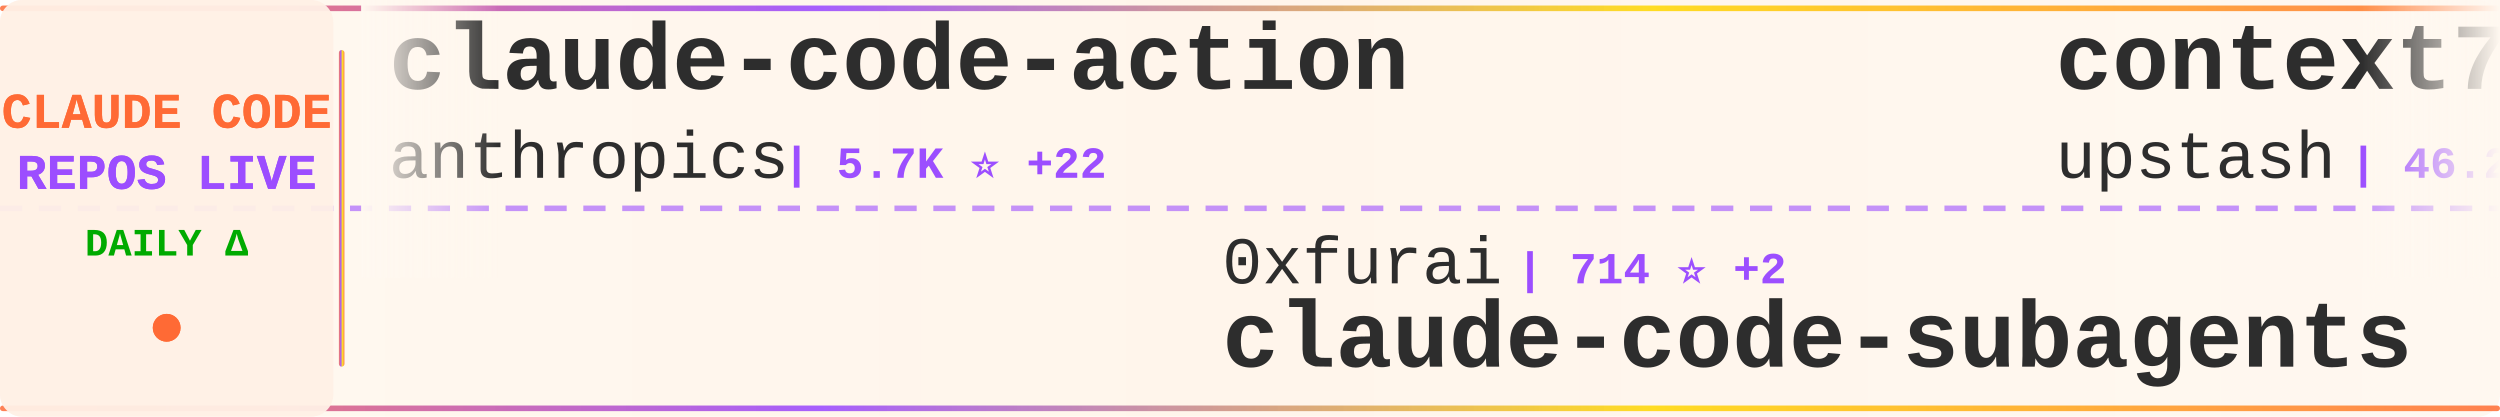
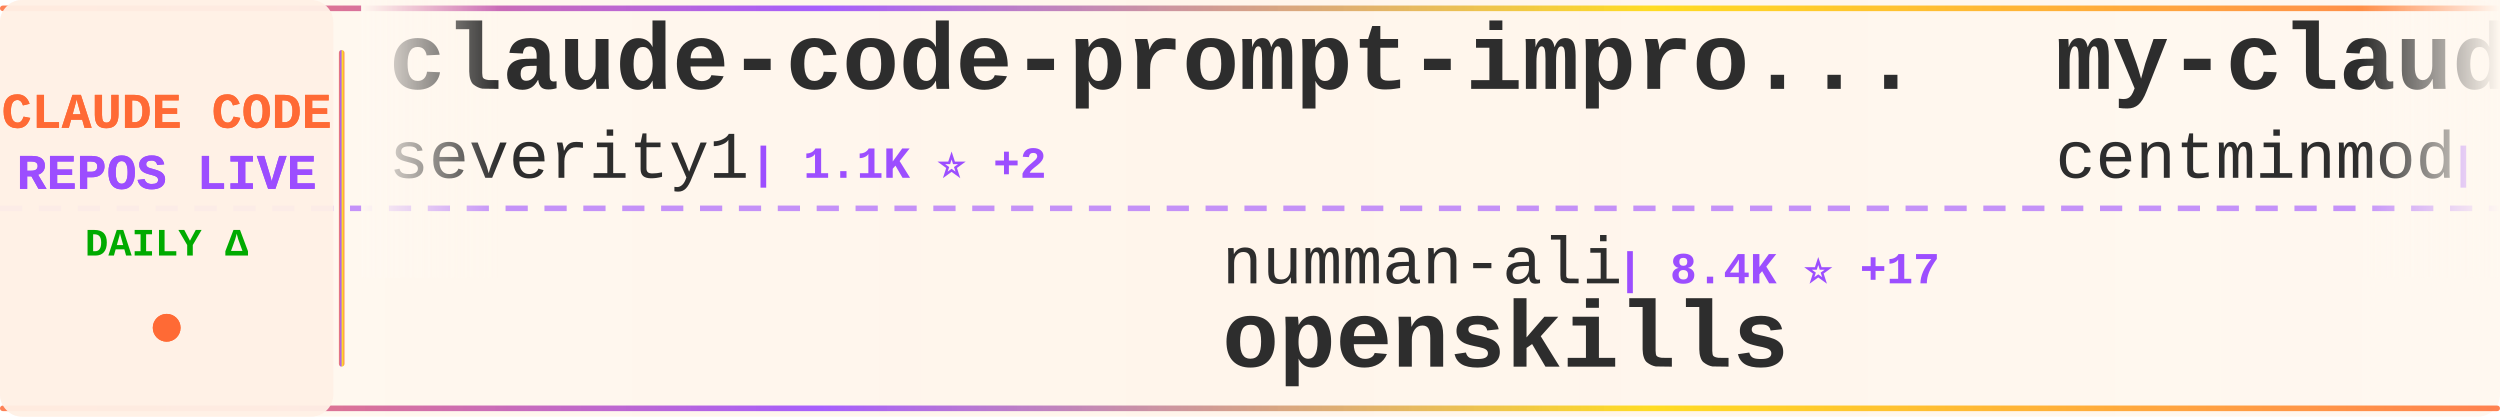
<svg xmlns="http://www.w3.org/2000/svg" width="900" height="150">
  <defs>
    <linearGradient id="tickerBg" x1="0%" y1="0%" x2="100%" y2="0%">
      <stop offset="0%" style="stop-color:#fff8f0;stop-opacity:0.98" />
      <stop offset="50%" style="stop-color:#fff5eb;stop-opacity:1" />
      <stop offset="100%" style="stop-color:#fff8f0;stop-opacity:0.98" />
    </linearGradient>
    <linearGradient id="borderGrad" x1="0%" y1="0%" x2="100%" y2="0%">
      <stop offset="0%" style="stop-color:#FF6B35;stop-opacity:0.85">
        <animate attributeName="stop-opacity" values="0.85;1;0.85" dur="2s" repeatCount="indefinite" />
      </stop>
      <stop offset="33%" style="stop-color:#9C4EFF;stop-opacity:0.9">
        <animate attributeName="stop-opacity" values="0.9;1;0.9" dur="2.2s" repeatCount="indefinite" />
      </stop>
      <stop offset="66%" style="stop-color:#FFD700;stop-opacity:0.85">
        <animate attributeName="stop-opacity" values="0.85;1;0.85" dur="1.8s" repeatCount="indefinite" />
      </stop>
      <stop offset="100%" style="stop-color:#FF6B35;stop-opacity:0.85">
        <animate attributeName="stop-opacity" values="0.85;1;0.85" dur="2s" repeatCount="indefinite" />
      </stop>
    </linearGradient>
    <filter id="textGlow">
      <feGaussianBlur stdDeviation="0.15" result="coloredBlur" />
      <feMerge>
        <feMergeNode in="coloredBlur" />
        <feMergeNode in="SourceGraphic" />
      </feMerge>
    </filter>
    <filter id="metricGlow">
      <feGaussianBlur stdDeviation="0.2" result="coloredBlur" />
      <feMerge>
        <feMergeNode in="coloredBlur" />
        <feMergeNode in="SourceGraphic" />
      </feMerge>
    </filter>
    <linearGradient id="leftFade" x1="0%" y1="0%" x2="100%" y2="0%">
      <stop offset="0%" style="stop-color:#fff8f0;stop-opacity:1" />
      <stop offset="100%" style="stop-color:#fff8f0;stop-opacity:0" />
    </linearGradient>
    <linearGradient id="rightFade" x1="0%" y1="0%" x2="100%" y2="0%">
      <stop offset="0%" style="stop-color:#fff8f0;stop-opacity:0" />
      <stop offset="100%" style="stop-color:#fff8f0;stop-opacity:1" />
    </linearGradient>
  </defs>
  <rect width="900" height="150" fill="url(#tickerBg)" rx="8" />
  <rect x="0" y="2" width="900" height="2" fill="url(#borderGrad)" rx="1" />
  <rect x="0" y="146" width="900" height="2" fill="url(#borderGrad)" rx="1" />
  <line x1="0" y1="75" x2="900" y2="75" stroke="#9C4EFF" stroke-width="2" stroke-dasharray="8 6" opacity="0.6" />
  <rect x="0" y="0" width="120" height="150" fill="#fff0e6" opacity="0.95" rx="8" />
  <text x="60" y="46" font-family="'Courier New', monospace" font-size="18" font-weight="bold" fill="#FF6B35" text-anchor="middle" filter="url(#textGlow)">
    CLAUDE CODE
  </text>
  <text x="60" y="68" font-family="'Courier New', monospace" font-size="18" font-weight="bold" fill="#9C4EFF" text-anchor="middle" filter="url(#textGlow)">
    REPOS LIVE
  </text>
  <text x="60" y="92" font-family="'Courier New', monospace" font-size="14" font-weight="bold" fill="#00aa00" text-anchor="middle">
    DAILY Δ
  </text>
  <circle cx="60" cy="118" r="5" fill="#FF6B35" filter="url(#metricGlow)">
    <animate attributeName="r" values="4;6;4" dur="1.5s" repeatCount="indefinite" />
    <animate attributeName="opacity" values="0.6;1;0.6" dur="1.5s" repeatCount="indefinite" />
  </circle>
  <rect x="122" y="18" width="2" height="114" fill="url(#borderGrad)" rx="1" />
  <clipPath id="tickerClip">
    <rect x="130" y="0" width="770" height="150" />
  </clipPath>
  <g clip-path="url(#tickerClip)">
    <g id="tickerItems">
      <animateTransform attributeName="transform" attributeType="XML" type="translate" from="0 0" to="-3000 0" dur="54s" repeatCount="indefinite" />
      <g transform="translate(0, 0)">
-         <text x="140" y="32" font-family="'Courier New', monospace" font-size="34" font-weight="bold" fill="#2d2d2d">claude-code-action</text>
-         <text x="140" y="64" font-family="'Courier New', monospace" font-size="24" font-weight="normal" fill="#2d2d2d" opacity="1.0">anthropics</text>
-         <text x="282" y="64" font-family="'Courier New', monospace" font-size="16" font-weight="bold" fill="#9C4EFF"> | 5.7K ⭐ +22</text>
+         <text x="140" y="32" font-family="'Courier New', monospace" font-size="34" font-weight="bold" fill="#2d2d2d">claude-code-prompt-impro...</text>
+         <text x="140" y="64" font-family="'Courier New', monospace" font-size="24" font-weight="normal" fill="#2d2d2d" opacity="1.0">severity1</text>
+         <text x="270" y="64" font-family="'Courier New', monospace" font-size="16" font-weight="bold" fill="#9C4EFF"> | 1.1K ⭐ +2</text>
      </g>
      <g transform="translate(300, 0)">
-         <text x="140" y="102" font-family="'Courier New', monospace" font-size="24" font-weight="normal" fill="#2d2d2d" opacity="1.0">0xfurai</text>
-         <text x="246" y="102" font-family="'Courier New', monospace" font-size="16" font-weight="bold" fill="#9C4EFF"> | 714 ⭐ +2</text>
-         <text x="140" y="132" font-family="'Courier New', monospace" font-size="34" font-weight="bold" fill="#2d2d2d">claude-code-subagents</text>
+         <text x="140" y="102" font-family="'Courier New', monospace" font-size="24" font-weight="normal" fill="#2d2d2d" opacity="1.0">numman-ali</text>
+         <text x="282" y="102" font-family="'Courier New', monospace" font-size="16" font-weight="bold" fill="#9C4EFF"> | 8.4K ⭐ +17</text>
+         <text x="140" y="132" font-family="'Courier New', monospace" font-size="34" font-weight="bold" fill="#2d2d2d">openskills</text>
      </g>
      <g transform="translate(600, 0)">
-         <text x="140" y="32" font-family="'Courier New', monospace" font-size="34" font-weight="bold" fill="#2d2d2d">context7</text>
-         <text x="140" y="64" font-family="'Courier New', monospace" font-size="24" font-weight="normal" fill="#2d2d2d" opacity="1.0">upstash</text>
-         <text x="246" y="64" font-family="'Courier New', monospace" font-size="16" font-weight="bold" fill="#9C4EFF"> | 46.2K ⭐ +133</text>
+         <text x="140" y="32" font-family="'Courier New', monospace" font-size="34" font-weight="bold" fill="#2d2d2d">my-claude-code-setup</text>
+         <text x="140" y="64" font-family="'Courier New', monospace" font-size="24" font-weight="normal" fill="#2d2d2d" opacity="1.0">centminmod</text>
+         <text x="282" y="64" font-family="'Courier New', monospace" font-size="16" font-weight="bold" fill="#9C4EFF"> | 1.9K ⭐ +1</text>
      </g>
      <g transform="translate(900, 0)">
-         <text x="140" y="102" font-family="'Courier New', monospace" font-size="24" font-weight="normal" fill="#2d2d2d" opacity="1.0">zebbern</text>
-         <text x="246" y="102" font-family="'Courier New', monospace" font-size="16" font-weight="bold" fill="#9C4EFF"> | 3.4K ⭐ +5</text>
-         <text x="140" y="132" font-family="'Courier New', monospace" font-size="34" font-weight="bold" fill="#2d2d2d">claude-code-guide</text>
+         <text x="140" y="102" font-family="'Courier New', monospace" font-size="24" font-weight="normal" fill="#2d2d2d" opacity="1.0">Maciek-roboblog</text>
+         <text x="342" y="102" font-family="'Courier New', monospace" font-size="16" font-weight="bold" fill="#9C4EFF"> | 6.6K ⭐ +9</text>
+         <text x="140" y="132" font-family="'Courier New', monospace" font-size="34" font-weight="bold" fill="#2d2d2d">Claude-Code-Usage-Monito...</text>
      </g>
      <g transform="translate(1200, 0)">
-         <text x="140" y="32" font-family="'Courier New', monospace" font-size="34" font-weight="bold" fill="#2d2d2d">wechat-bot</text>
-         <text x="140" y="64" font-family="'Courier New', monospace" font-size="24" font-weight="normal" fill="#2d2d2d" opacity="1.0">cixingguangming55555</text>
-         <text x="402" y="64" font-family="'Courier New', monospace" font-size="16" font-weight="bold" fill="#9C4EFF"> | 2.5K ⭐</text>
+         <text x="140" y="32" font-family="'Courier New', monospace" font-size="34" font-weight="bold" fill="#2d2d2d">compound-engineering-plu...</text>
+         <text x="140" y="64" font-family="'Courier New', monospace" font-size="24" font-weight="normal" fill="#2d2d2d" opacity="1.0">EveryInc</text>
+         <text x="258" y="64" font-family="'Courier New', monospace" font-size="16" font-weight="bold" fill="#9C4EFF"> | 9.2K ⭐ +57</text>
      </g>
      <g transform="translate(1500, 0)">
-         <text x="140" y="102" font-family="'Courier New', monospace" font-size="24" font-weight="normal" fill="#2d2d2d" opacity="1.0">wasabeef</text>
-         <text x="258" y="102" font-family="'Courier New', monospace" font-size="16" font-weight="bold" fill="#9C4EFF"> | 1.0K ⭐ +1</text>
-         <text x="140" y="132" font-family="'Courier New', monospace" font-size="34" font-weight="bold" fill="#2d2d2d">claude-code-cookbook</text>
+         <text x="140" y="102" font-family="'Courier New', monospace" font-size="24" font-weight="normal" fill="#2d2d2d" opacity="1.0">winfunc</text>
+         <text x="246" y="102" font-family="'Courier New', monospace" font-size="16" font-weight="bold" fill="#9C4EFF"> | 20.6K ⭐ +14</text>
+         <text x="140" y="132" font-family="'Courier New', monospace" font-size="34" font-weight="bold" fill="#2d2d2d">opcode</text>
      </g>
      <g transform="translate(1800, 0)">
-         <text x="140" y="32" font-family="'Courier New', monospace" font-size="34" font-weight="bold" fill="#2d2d2d">Claudable</text>
-         <text x="140" y="64" font-family="'Courier New', monospace" font-size="24" font-weight="normal" fill="#2d2d2d" opacity="1.0">opactorai</text>
-         <text x="270" y="64" font-family="'Courier New', monospace" font-size="16" font-weight="bold" fill="#9C4EFF"> | 3.7K ⭐ +3</text>
+         <text x="140" y="32" font-family="'Courier New', monospace" font-size="34" font-weight="bold" fill="#2d2d2d">claude-code</text>
+         <text x="140" y="64" font-family="'Courier New', monospace" font-size="24" font-weight="normal" fill="#2d2d2d" opacity="1.0">MadAppGang</text>
+         <text x="282" y="64" font-family="'Courier New', monospace" font-size="16" font-weight="bold" fill="#9C4EFF"> | 232 ⭐ +2</text>
      </g>
      <g transform="translate(2100, 0)">
-         <text x="140" y="102" font-family="'Courier New', monospace" font-size="24" font-weight="normal" fill="#2d2d2d" opacity="1.0">github</text>
-         <text x="234" y="102" font-family="'Courier New', monospace" font-size="16" font-weight="bold" fill="#9C4EFF"> | 70.6K ⭐ +242</text>
-         <text x="140" y="132" font-family="'Courier New', monospace" font-size="34" font-weight="bold" fill="#2d2d2d">spec-kit</text>
+         <text x="140" y="102" font-family="'Courier New', monospace" font-size="24" font-weight="normal" fill="#2d2d2d" opacity="1.0">kn1026</text>
+         <text x="234" y="102" font-family="'Courier New', monospace" font-size="16" font-weight="bold" fill="#9C4EFF"> | 705 ⭐ +2</text>
+         <text x="140" y="132" font-family="'Courier New', monospace" font-size="34" font-weight="bold" fill="#2d2d2d">cc</text>
      </g>
      <g transform="translate(2400, 0)">
-         <text x="140" y="32" font-family="'Courier New', monospace" font-size="34" font-weight="bold" fill="#2d2d2d">claude-code</text>
-         <text x="140" y="64" font-family="'Courier New', monospace" font-size="24" font-weight="normal" fill="#2d2d2d" opacity="1.0">anthropics</text>
-         <text x="282" y="64" font-family="'Courier New', monospace" font-size="16" font-weight="bold" fill="#9C4EFF"> | 67.8K ⭐ +210</text>
+         <text x="140" y="32" font-family="'Courier New', monospace" font-size="34" font-weight="bold" fill="#2d2d2d">claude-code-mastering</text>
+         <text x="140" y="64" font-family="'Courier New', monospace" font-size="24" font-weight="normal" fill="#2d2d2d" opacity="1.0">revfactory</text>
+         <text x="282" y="64" font-family="'Courier New', monospace" font-size="16" font-weight="bold" fill="#9C4EFF"> | 755 ⭐</text>
      </g>
      <g transform="translate(2700, 0)">
-         <text x="140" y="102" font-family="'Courier New', monospace" font-size="24" font-weight="normal" fill="#2d2d2d" opacity="1.0">danielmiessler</text>
-         <text x="330" y="102" font-family="'Courier New', monospace" font-size="16" font-weight="bold" fill="#9C4EFF"> | 8.9K ⭐ +114</text>
-         <text x="140" y="132" font-family="'Courier New', monospace" font-size="34" font-weight="bold" fill="#2d2d2d">Personal_AI_Infrastructu...</text>
+         <text x="140" y="102" font-family="'Courier New', monospace" font-size="24" font-weight="normal" fill="#2d2d2d" opacity="1.0">alirezarezvani</text>
+         <text x="330" y="102" font-family="'Courier New', monospace" font-size="16" font-weight="bold" fill="#9C4EFF"> | 524 ⭐ +2</text>
+         <text x="140" y="132" font-family="'Courier New', monospace" font-size="34" font-weight="bold" fill="#2d2d2d">claude-code-tresor</text>
      </g>
      <g transform="translate(3000, 0)">
-         <text x="140" y="32" font-family="'Courier New', monospace" font-size="34" font-weight="bold" fill="#2d2d2d">claude-code-action</text>
-         <text x="140" y="64" font-family="'Courier New', monospace" font-size="24" font-weight="normal" fill="#2d2d2d" opacity="1.0">anthropics</text>
-         <text x="282" y="64" font-family="'Courier New', monospace" font-size="16" font-weight="bold" fill="#9C4EFF"> | 5.7K ⭐ +22</text>
+         <text x="140" y="32" font-family="'Courier New', monospace" font-size="34" font-weight="bold" fill="#2d2d2d">claude-code-prompt-impro...</text>
+         <text x="140" y="64" font-family="'Courier New', monospace" font-size="24" font-weight="normal" fill="#2d2d2d" opacity="1.0">severity1</text>
+         <text x="270" y="64" font-family="'Courier New', monospace" font-size="16" font-weight="bold" fill="#9C4EFF"> | 1.1K ⭐ +2</text>
      </g>
      <g transform="translate(3300, 0)">
-         <text x="140" y="102" font-family="'Courier New', monospace" font-size="24" font-weight="normal" fill="#2d2d2d" opacity="1.0">0xfurai</text>
-         <text x="246" y="102" font-family="'Courier New', monospace" font-size="16" font-weight="bold" fill="#9C4EFF"> | 714 ⭐ +2</text>
-         <text x="140" y="132" font-family="'Courier New', monospace" font-size="34" font-weight="bold" fill="#2d2d2d">claude-code-subagents</text>
+         <text x="140" y="102" font-family="'Courier New', monospace" font-size="24" font-weight="normal" fill="#2d2d2d" opacity="1.0">numman-ali</text>
+         <text x="282" y="102" font-family="'Courier New', monospace" font-size="16" font-weight="bold" fill="#9C4EFF"> | 8.4K ⭐ +17</text>
+         <text x="140" y="132" font-family="'Courier New', monospace" font-size="34" font-weight="bold" fill="#2d2d2d">openskills</text>
      </g>
      <g transform="translate(3600, 0)">
-         <text x="140" y="32" font-family="'Courier New', monospace" font-size="34" font-weight="bold" fill="#2d2d2d">context7</text>
-         <text x="140" y="64" font-family="'Courier New', monospace" font-size="24" font-weight="normal" fill="#2d2d2d" opacity="1.0">upstash</text>
-         <text x="246" y="64" font-family="'Courier New', monospace" font-size="16" font-weight="bold" fill="#9C4EFF"> | 46.2K ⭐ +133</text>
+         <text x="140" y="32" font-family="'Courier New', monospace" font-size="34" font-weight="bold" fill="#2d2d2d">my-claude-code-setup</text>
+         <text x="140" y="64" font-family="'Courier New', monospace" font-size="24" font-weight="normal" fill="#2d2d2d" opacity="1.0">centminmod</text>
+         <text x="282" y="64" font-family="'Courier New', monospace" font-size="16" font-weight="bold" fill="#9C4EFF"> | 1.9K ⭐ +1</text>
      </g>
      <g transform="translate(3900, 0)">
-         <text x="140" y="102" font-family="'Courier New', monospace" font-size="24" font-weight="normal" fill="#2d2d2d" opacity="1.0">zebbern</text>
-         <text x="246" y="102" font-family="'Courier New', monospace" font-size="16" font-weight="bold" fill="#9C4EFF"> | 3.4K ⭐ +5</text>
-         <text x="140" y="132" font-family="'Courier New', monospace" font-size="34" font-weight="bold" fill="#2d2d2d">claude-code-guide</text>
+         <text x="140" y="102" font-family="'Courier New', monospace" font-size="24" font-weight="normal" fill="#2d2d2d" opacity="1.0">Maciek-roboblog</text>
+         <text x="342" y="102" font-family="'Courier New', monospace" font-size="16" font-weight="bold" fill="#9C4EFF"> | 6.6K ⭐ +9</text>
+         <text x="140" y="132" font-family="'Courier New', monospace" font-size="34" font-weight="bold" fill="#2d2d2d">Claude-Code-Usage-Monito...</text>
      </g>
    </g>
  </g>
  <rect x="130" y="0" width="50" height="100" fill="url(#leftFade)" />
  <rect x="850" y="0" width="50" height="100" fill="url(#rightFade)" />
</svg>
